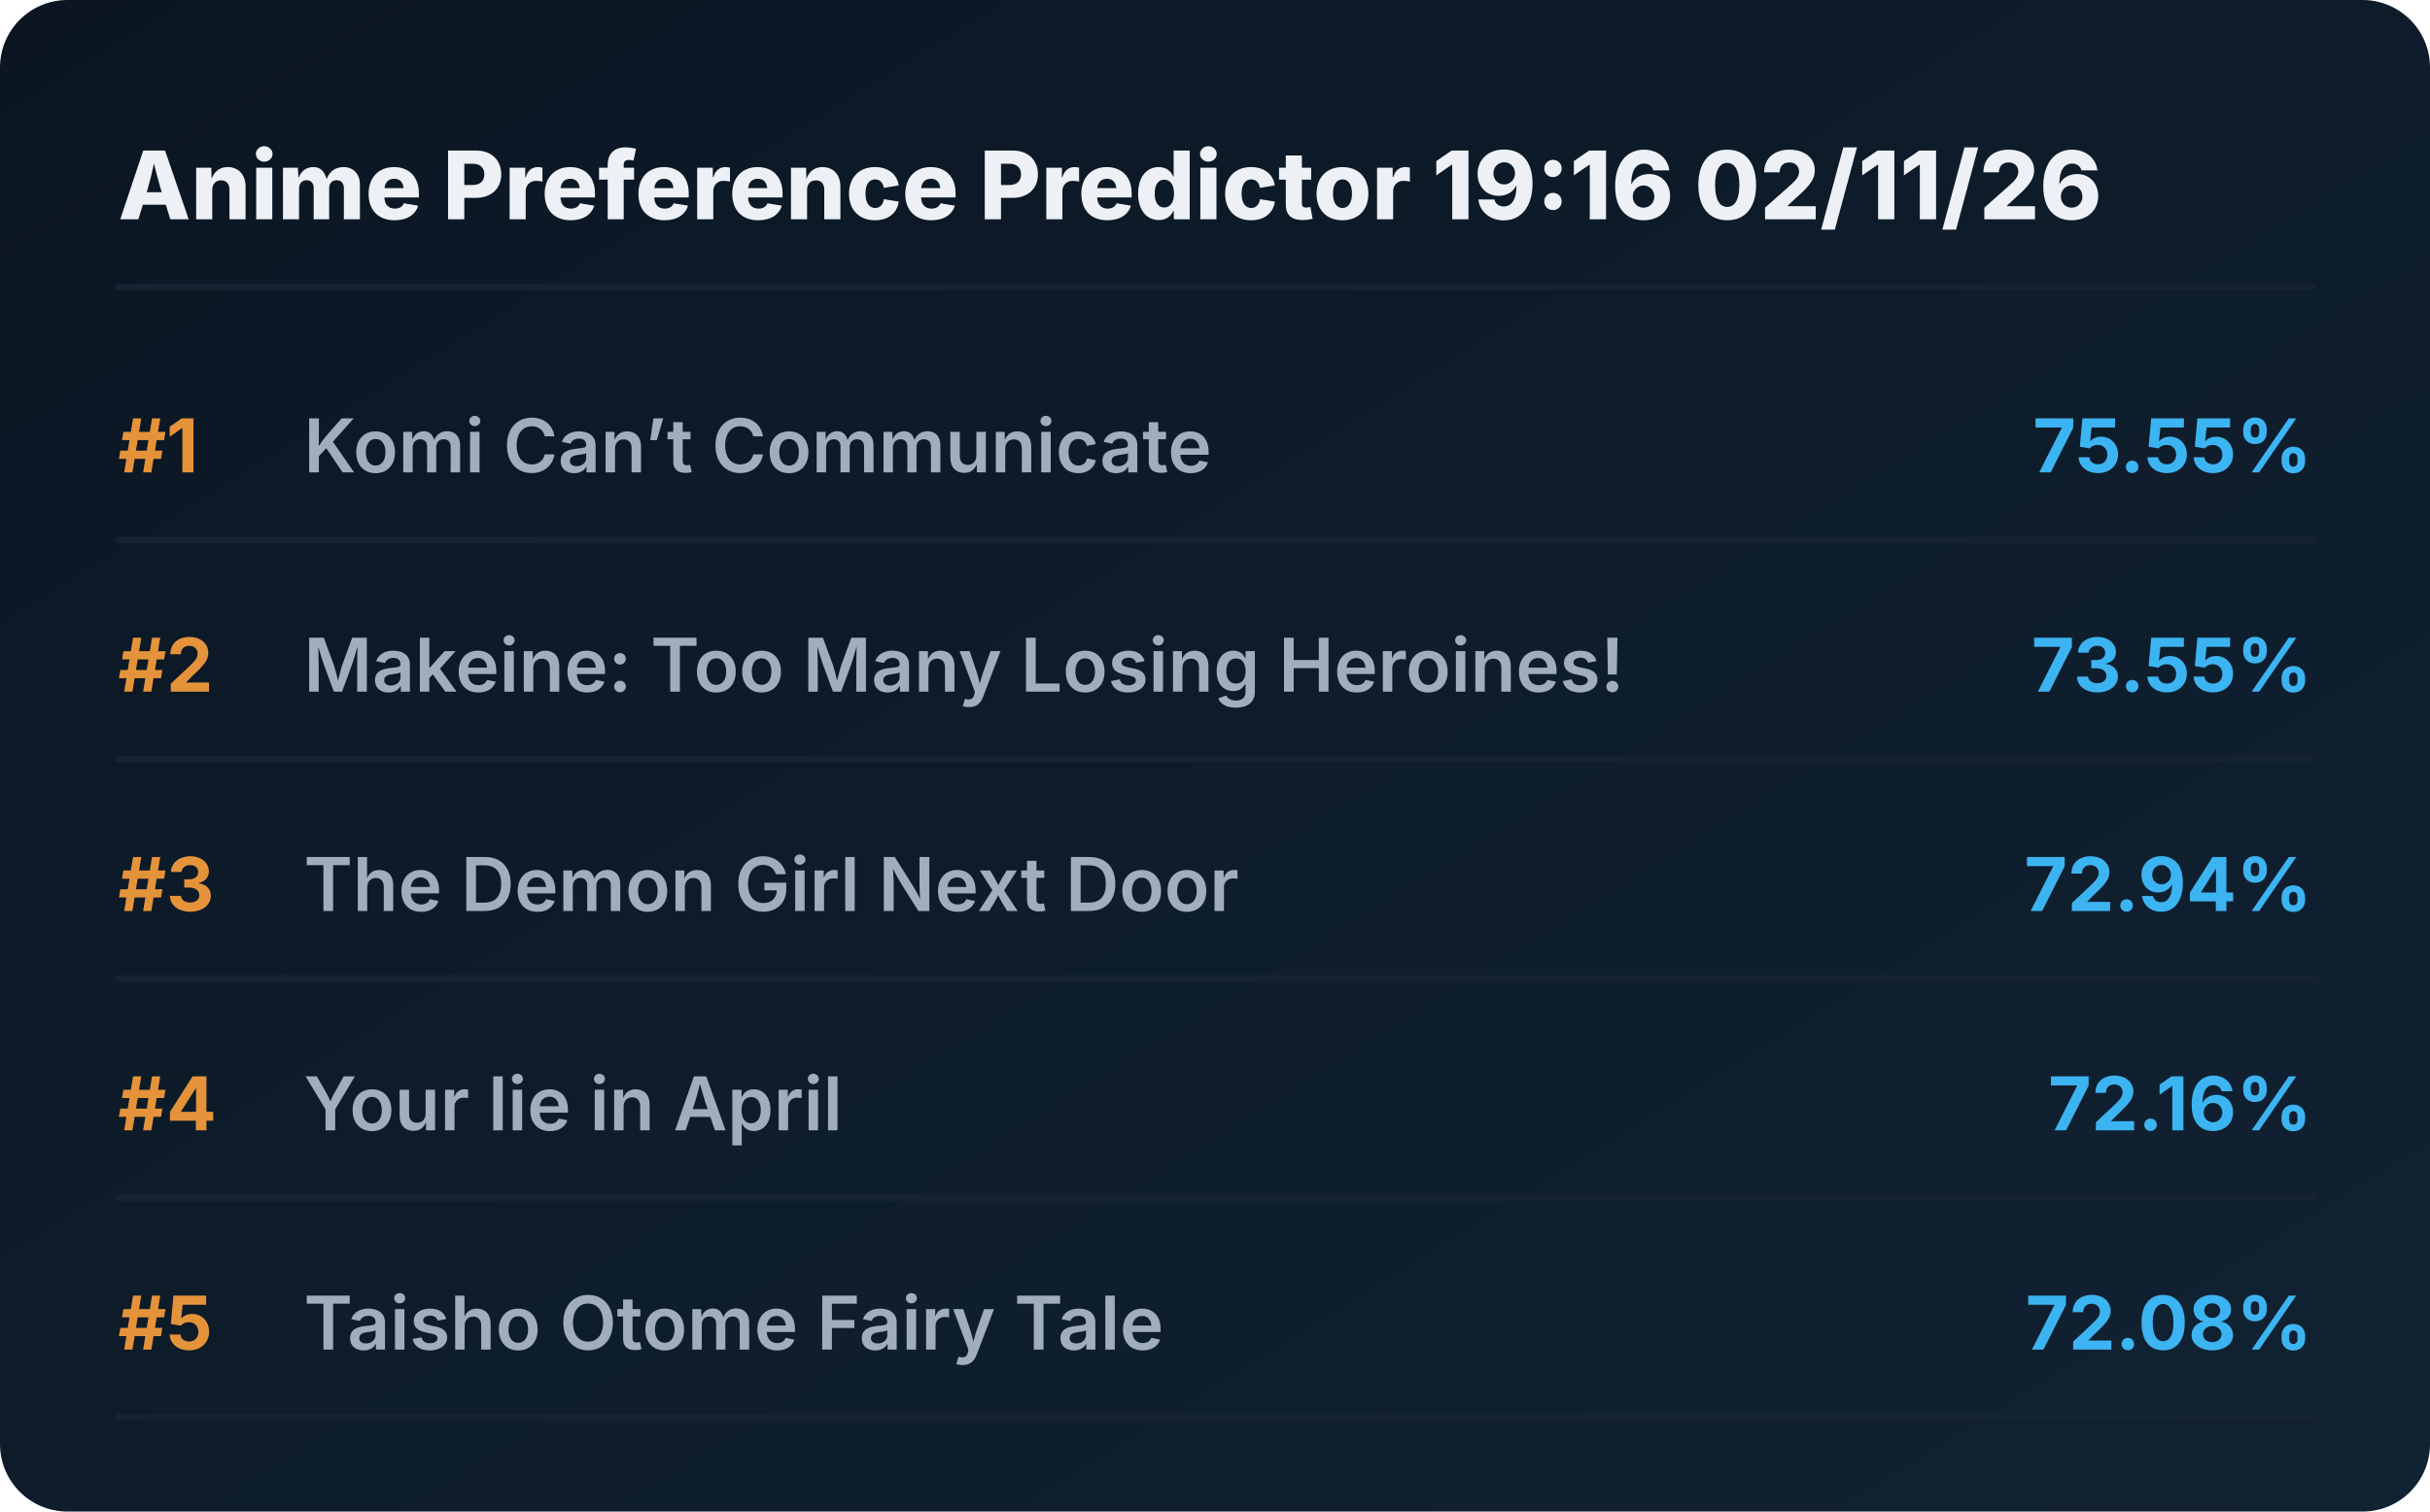
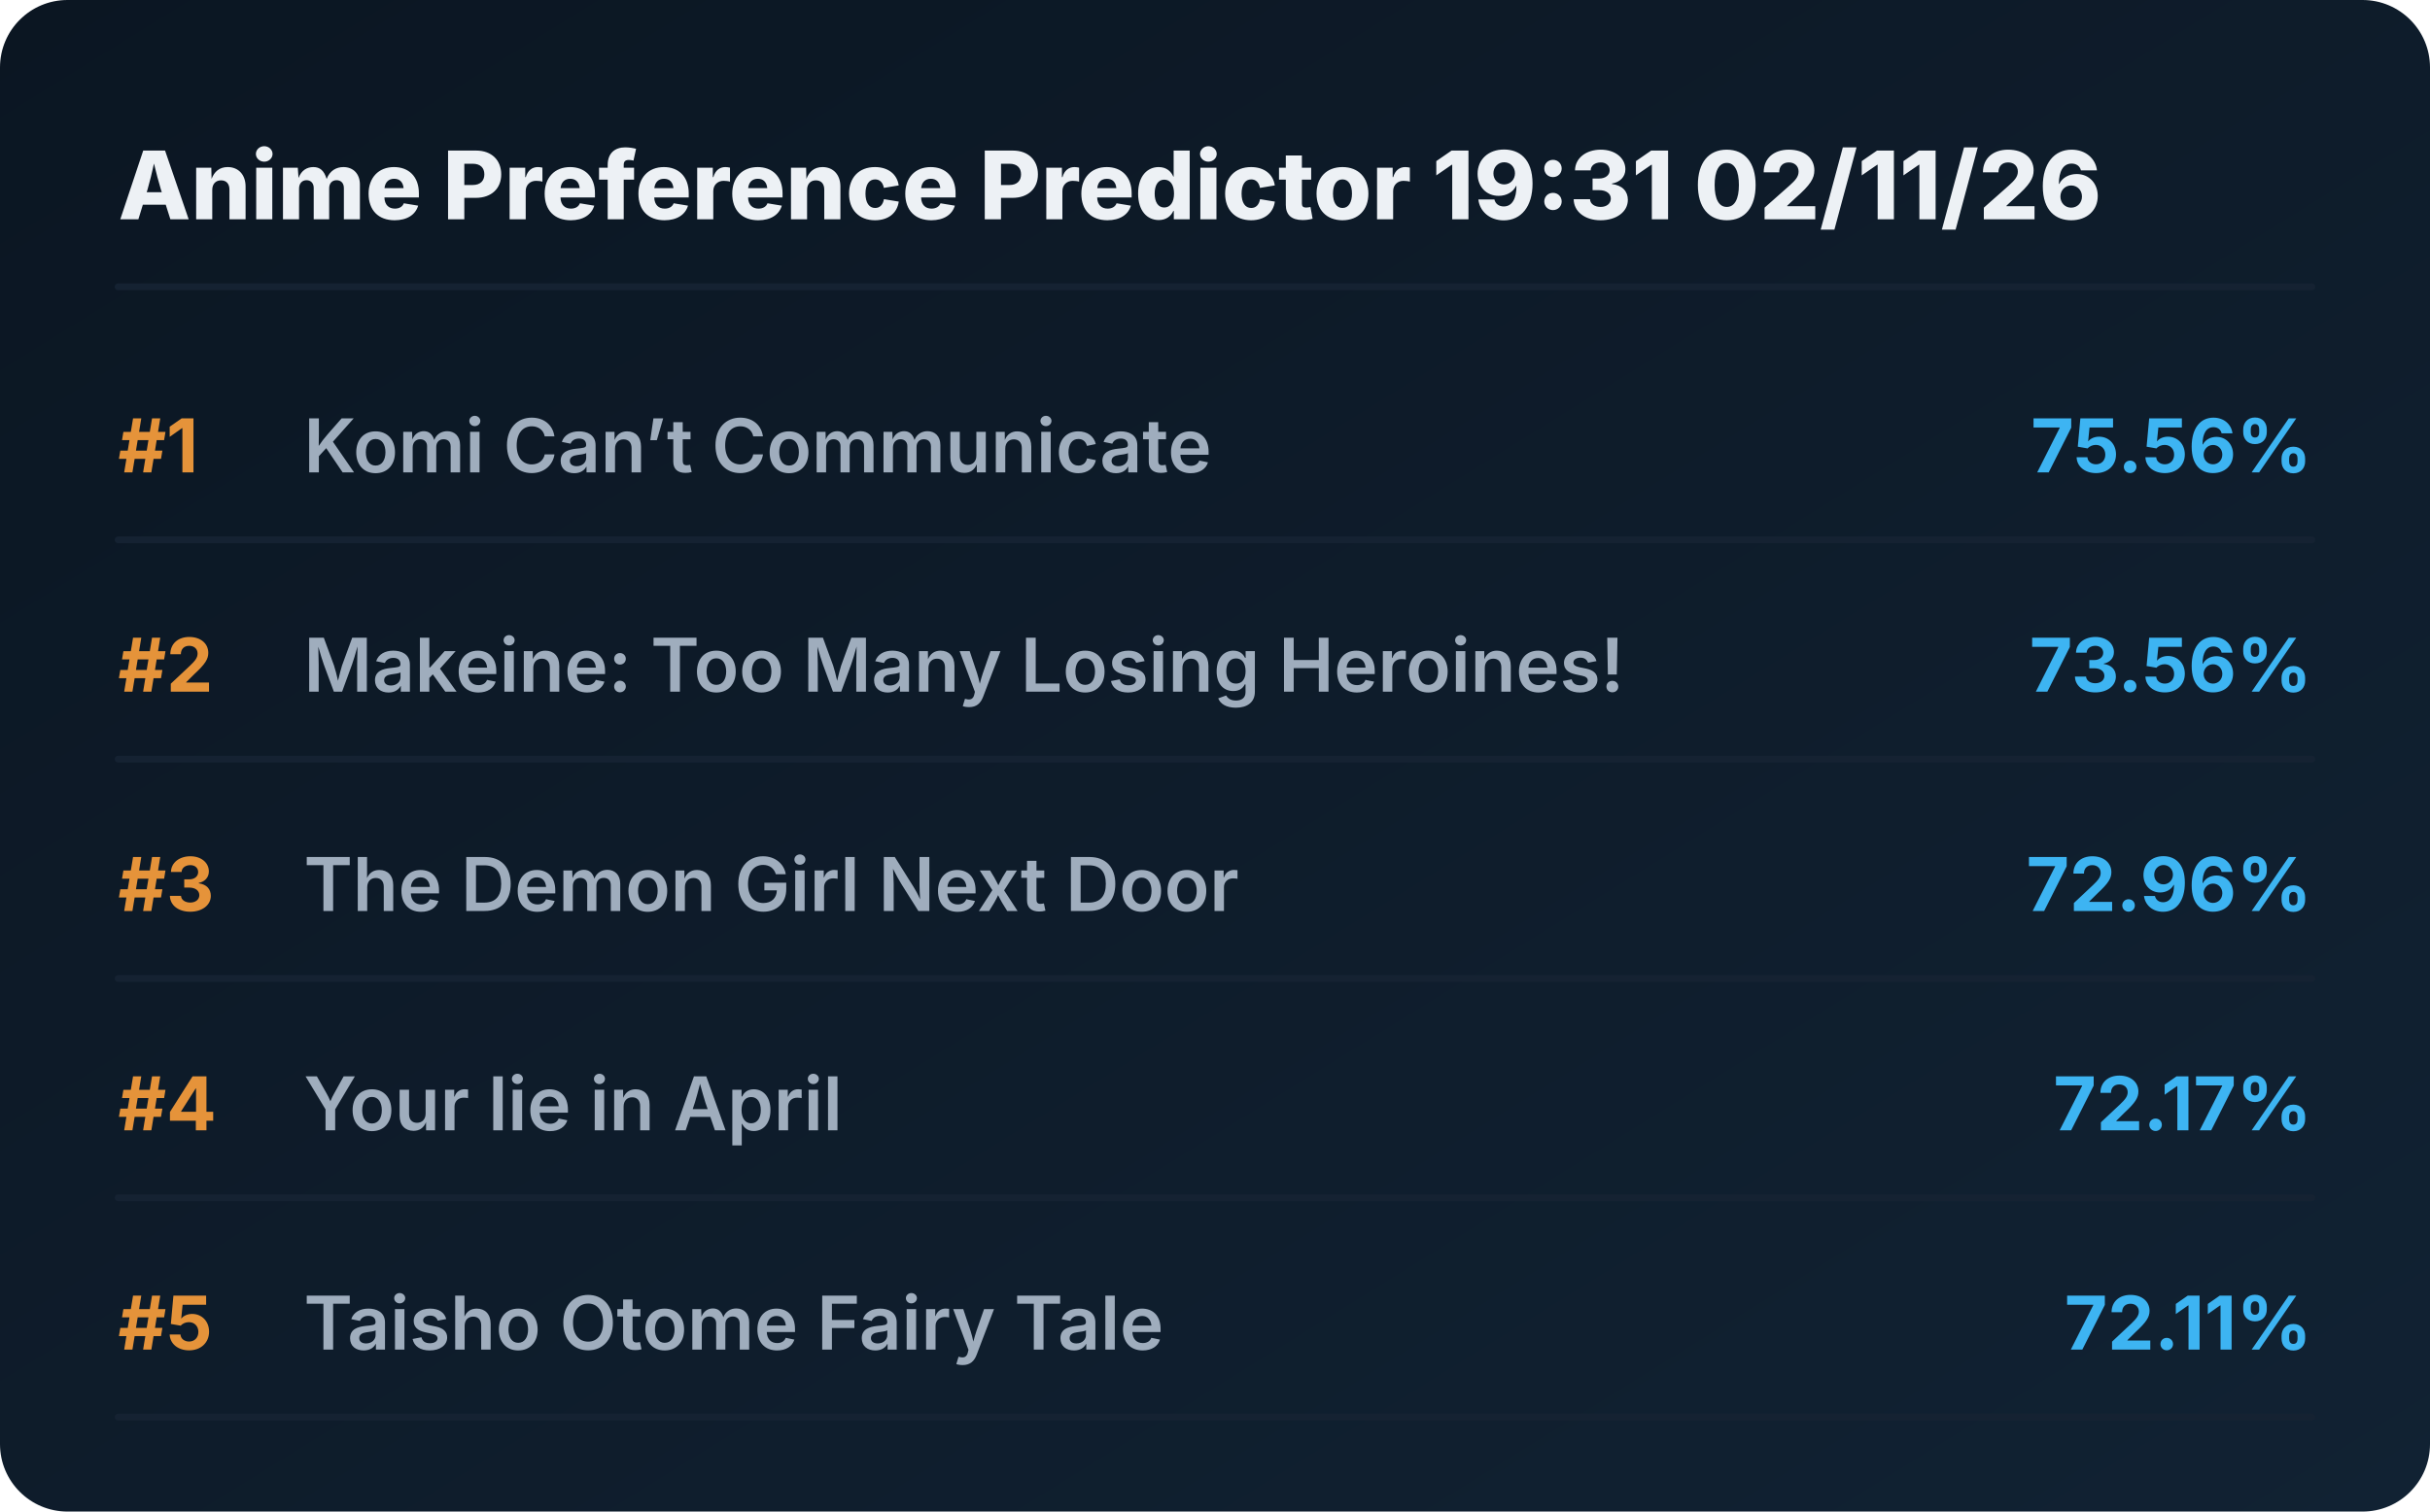
<svg xmlns="http://www.w3.org/2000/svg" viewBox="0 0 720 448" preserveAspectRatio="xMidYMid meet" style="width: 100%; height: auto; max-width: 720px;">
  <defs>
    <linearGradient id="boxGrad" x1="0%" y1="0%" x2="100%" y2="100%">
      <stop offset="0%" stop-color="#0b1622" />
      <stop offset="100%" stop-color="#112233" />
    </linearGradient>
    <clipPath id="titleClip">
      <rect x="90" y="0" width="510" height="100%" />
    </clipPath>
  </defs>
  <style>
    .bg { fill: url(#boxGrad); rx: 20px; }
    .header { font-family: 'Overpass', 'Inter', system-ui, sans-serif; font-weight: 800; font-size: 28px; fill: #edf1f5; }
    .rank { font-family: 'Overpass', 'Inter', system-ui, sans-serif; font-weight: 700; font-size: 22px; fill: #e5933a; }
    .title { font-family: 'Overpass', 'Inter', system-ui, sans-serif; font-weight: 600; font-size: 22px; fill: #9fadbd; }
    .score { font-family: 'Overpass', 'Inter', system-ui, sans-serif; font-weight: 700; font-size: 22px; fill: #3db4f2; }
    .line { stroke: #152232; stroke-width: 2; stroke-linecap: round; }
  </style>
  <rect class="bg" width="720" height="448" />
-   <text x="35" y="65" class="header">Anime Preference Predictor 19:16 02/11/26</text>
+   <text x="35" y="65" class="header">Anime Preference Predictor 19:31 02/11/26</text>
  <line x1="35" y1="85" x2="685" y2="85" class="line" />
  <g transform="translate(0, 0)">
    <text x="35" y="140" class="rank">#1</text>
    <text x="90" y="140" class="title">Komi Can’t Communicate</text>
-     <text x="685" y="140" class="score" text-anchor="end">75.55%</text>
+     <text x="685" y="140" class="score" text-anchor="end">75.56%</text>
    <line x1="35" y1="160" x2="685" y2="160" class="line" />
  </g>
  <g transform="translate(0, 65)">
    <text x="35" y="140" class="rank">#2</text>
    <text x="90" y="140" class="title">Makeine: Too Many Losing Heroines!</text>
-     <text x="685" y="140" class="score" text-anchor="end">73.55%</text>
+     <text x="685" y="140" class="score" text-anchor="end">73.56%</text>
    <line x1="35" y1="160" x2="685" y2="160" class="line" />
  </g>
  <g transform="translate(0, 130)">
    <text x="35" y="140" class="rank">#3</text>
    <text x="90" y="140" class="title">The Demon Girl Next Door</text>
-     <text x="685" y="140" class="score" text-anchor="end">72.94%</text>
+     <text x="685" y="140" class="score" text-anchor="end">72.96%</text>
    <line x1="35" y1="160" x2="685" y2="160" class="line" />
  </g>
  <g transform="translate(0, 195)">
    <text x="35" y="140" class="rank">#4</text>
    <text x="90" y="140" class="title">Your lie in April</text>
-     <text x="685" y="140" class="score" text-anchor="end">72.16%</text>
+     <text x="685" y="140" class="score" text-anchor="end">72.17%</text>
    <line x1="35" y1="160" x2="685" y2="160" class="line" />
  </g>
  <g transform="translate(0, 260)">
    <text x="35" y="140" class="rank">#5</text>
    <text x="90" y="140" class="title">Taisho Otome Fairy Tale</text>
-     <text x="685" y="140" class="score" text-anchor="end">72.08%</text>
+     <text x="685" y="140" class="score" text-anchor="end">72.11%</text>
    <line x1="35" y1="160" x2="685" y2="160" class="line" />
  </g>
</svg>
